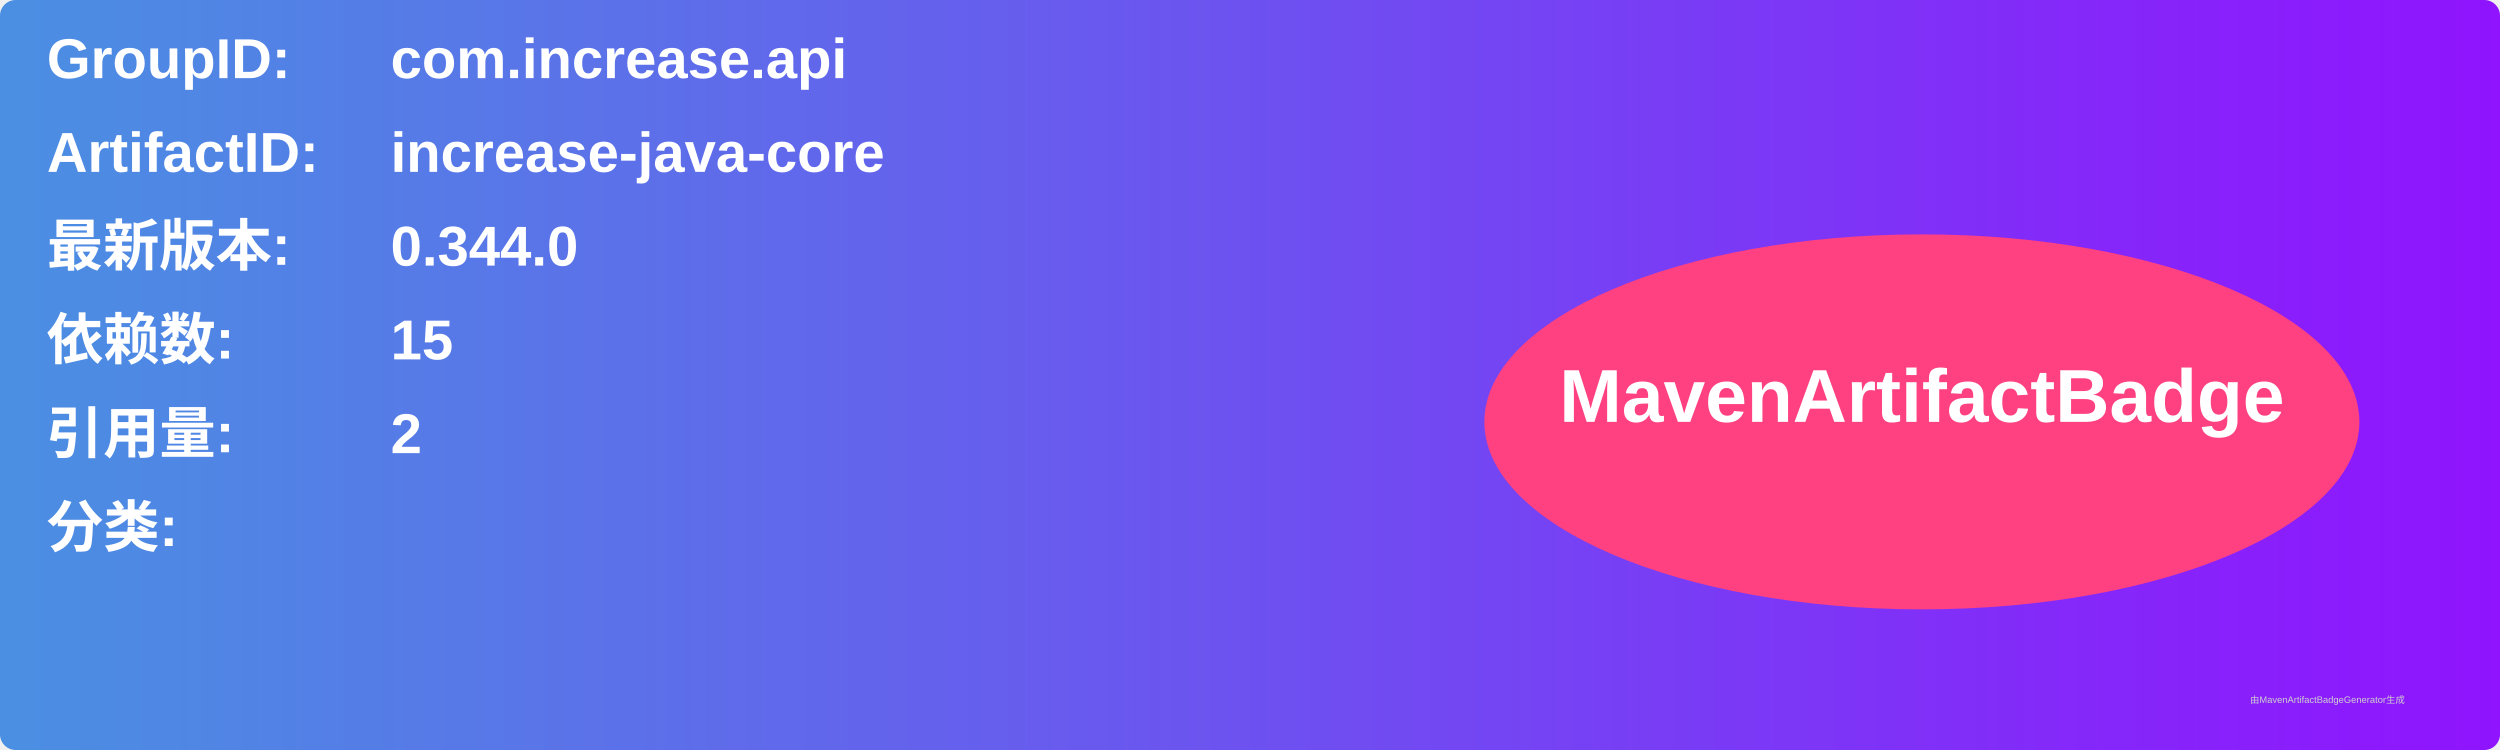
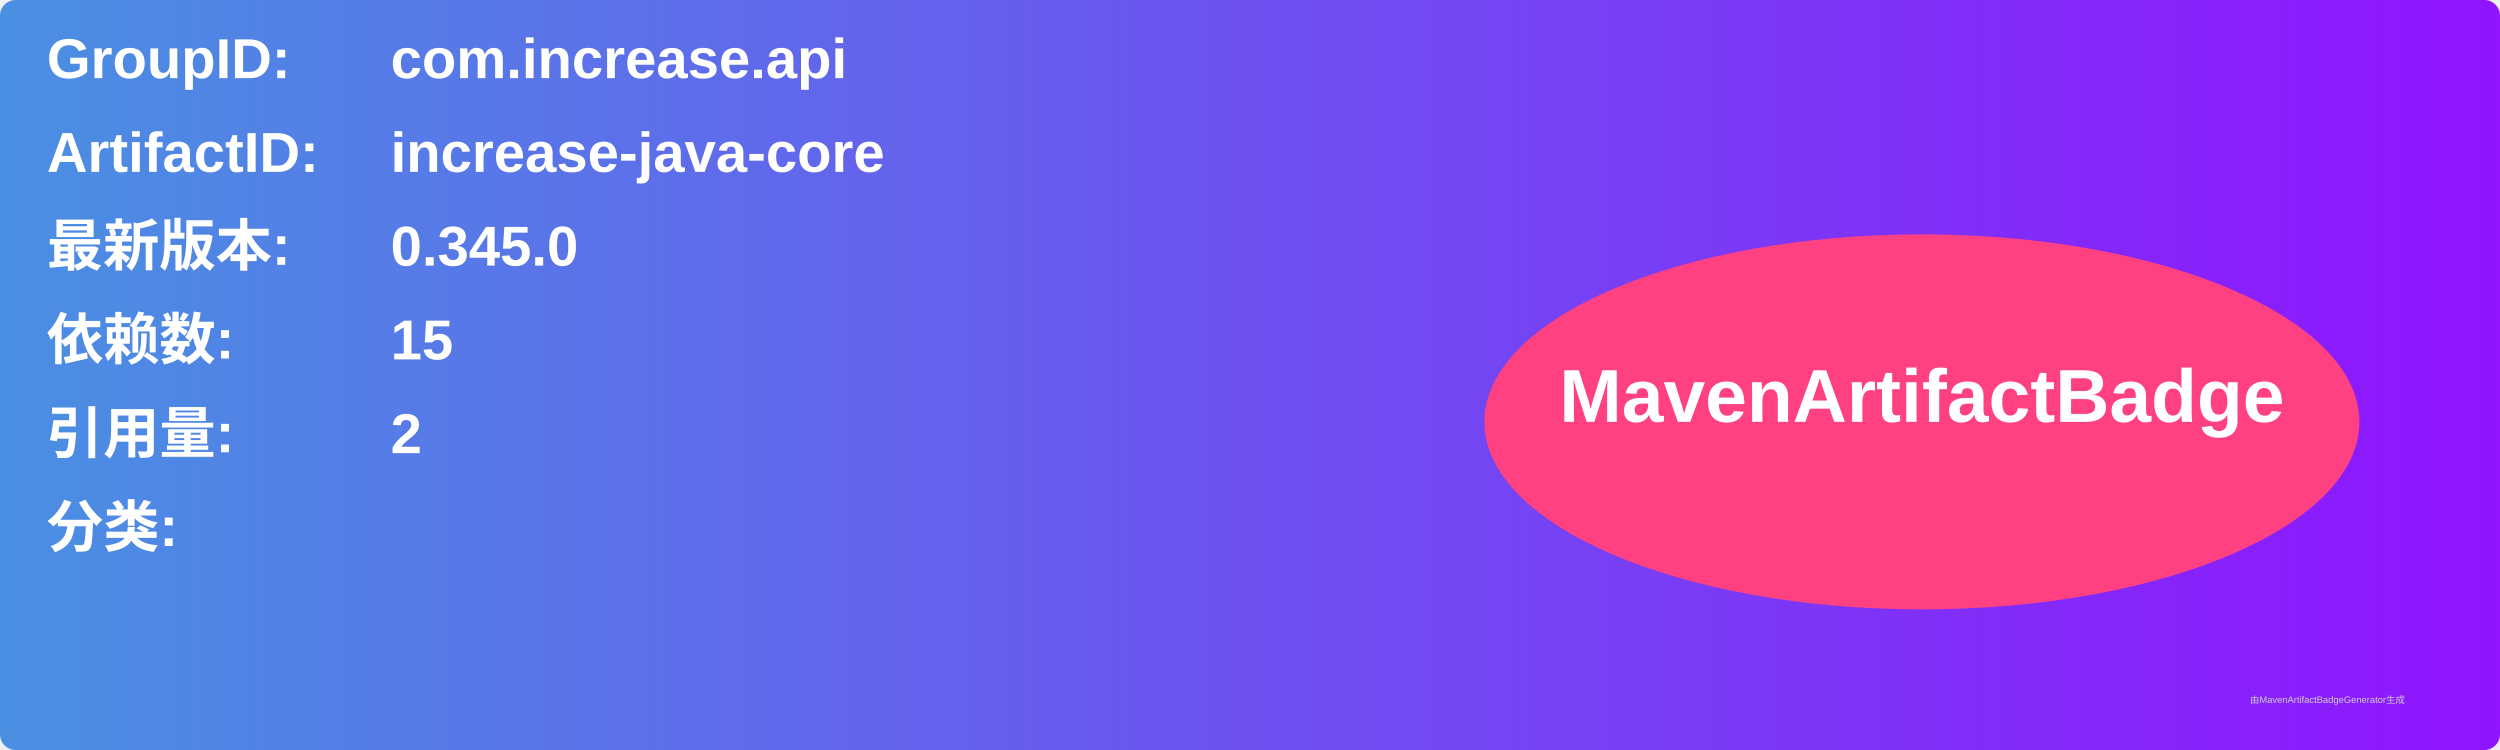
<svg xmlns="http://www.w3.org/2000/svg" width="800" height="240" viewBox="0 0 800 240">
  <linearGradient id="grad" x1="0%" y1="0%" x2="100%" y2="0%">
    <stop offset="0%" stop-color="#4a90e2" />
    <stop offset="100%" stop-color="#9013fe" />
  </linearGradient>
  <rect width="100%" height="100%" rx="5" ry="5" fill="url(#grad)" />
  <g transform="translate(15, 15)">
    <text x="0" y="10" font-family="Arial" font-size="18" fill="white" font-weight="bold" width="260">GroupID:</text>
    <text x="110" y="10" font-family="Arial" font-size="18" fill="white" font-weight="bold" width="460">com.increase.api</text>
    <text x="0" y="40" font-family="Arial" font-size="18" fill="white" font-weight="bold" width="260">ArtifactID:</text>
    <text x="110" y="40" font-family="Arial" font-size="18" fill="white" font-weight="bold" width="460">increase-java-core</text>
    <text x="0" y="70" font-family="Arial" font-size="18" fill="white" font-weight="bold">最新版本:</text>
    <text x="110" y="70" font-family="Arial" font-size="18" fill="white" font-weight="bold">
-       <tspan font-weight="bold">0.344.0</tspan>
+       <tspan font-weight="bold">0.345.0</tspan>
    </text>
    <text x="0" y="100" font-family="Arial" font-size="18" fill="white" font-weight="bold">依赖数: </text>
    <text x="110" y="100" font-family="Arial" font-size="18" fill="white">
      <tspan font-weight="bold">15</tspan>
    </text>
    <text x="0" y="130" font-family="Arial" font-size="18" fill="white" font-weight="bold">引用量: </text>
    <text x="110" y="130" font-family="Arial" font-size="18" fill="white">
      <tspan font-weight="bold">2</tspan>
    </text>
    <text x="0" y="160" font-family="Arial" font-size="18" fill="white" font-weight="bold">分类:</text>
    <text x="10" y="190" font-family="Arial" font-size="10" fill="white">
      <tspan font-weight="bold" />
    </text>
    <ellipse cx="600" cy="120" rx="140" ry="60" fill="#ff4081" />
    <text x="600" y="120" text-anchor="middle" font-family="Arial" font-size="24" fill="white" font-weight="bold">MavenArtifactBadge</text>
  </g>
  <text x="720" y="225" font-family="Arial" font-size="3" fill="#d0d0d0">由MavenArtifactBadgeGenerator生成</text>
</svg>
